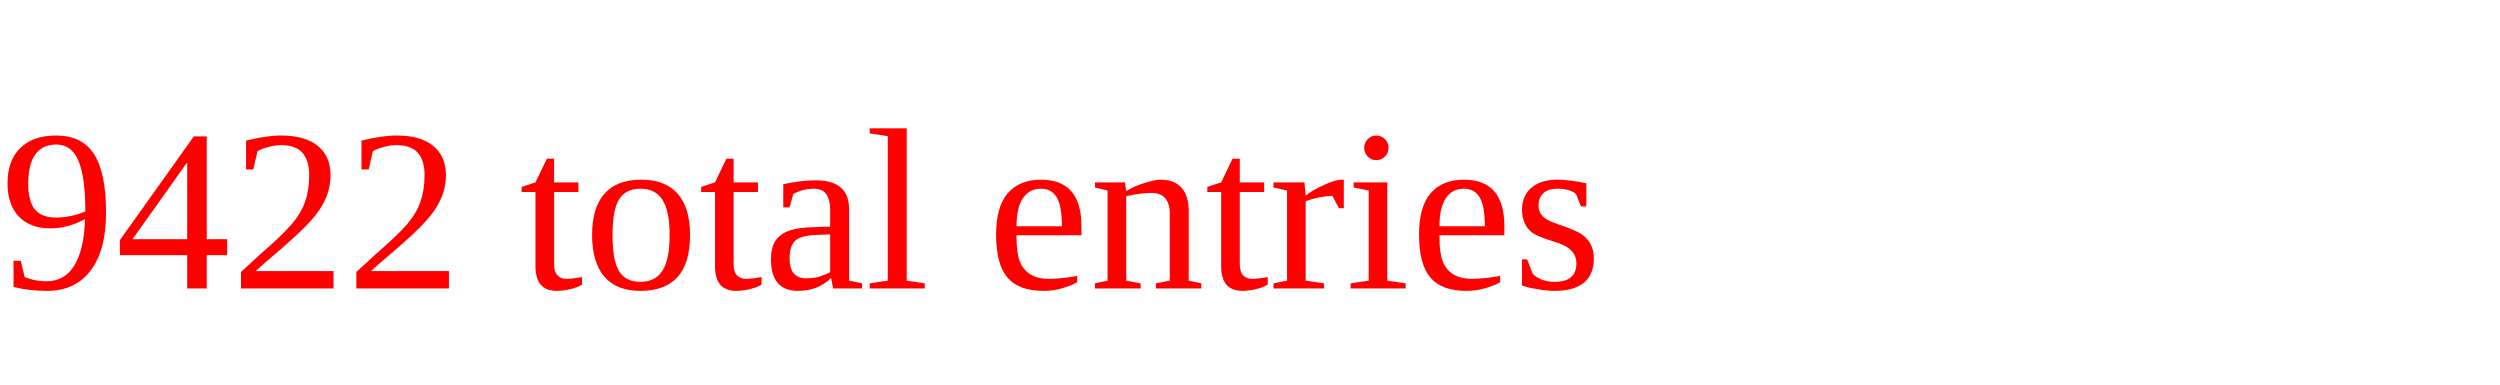
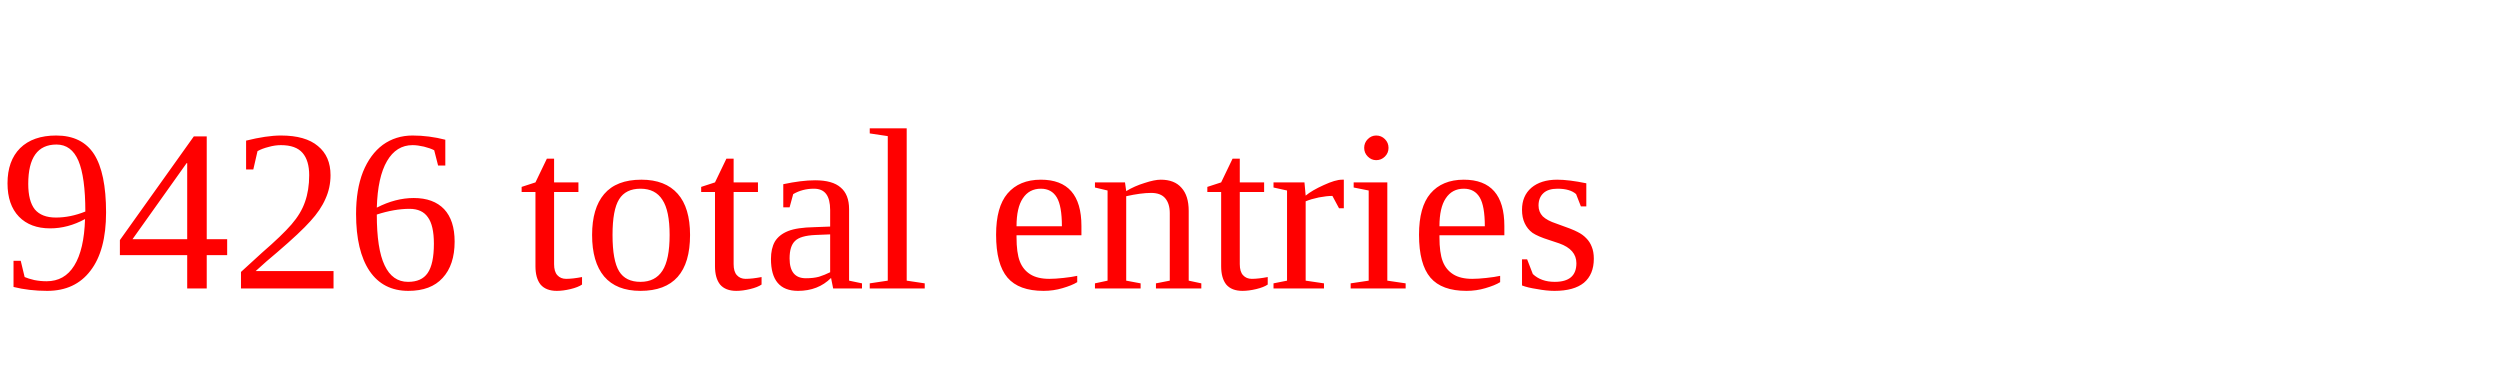
<svg xmlns="http://www.w3.org/2000/svg" height="20" width="130" version="1.1">
-   <text x="0" y="15" fill="red">9422 total entries</text>
+   <text x="0" y="15" fill="red">9426 total entries</text>
</svg>
